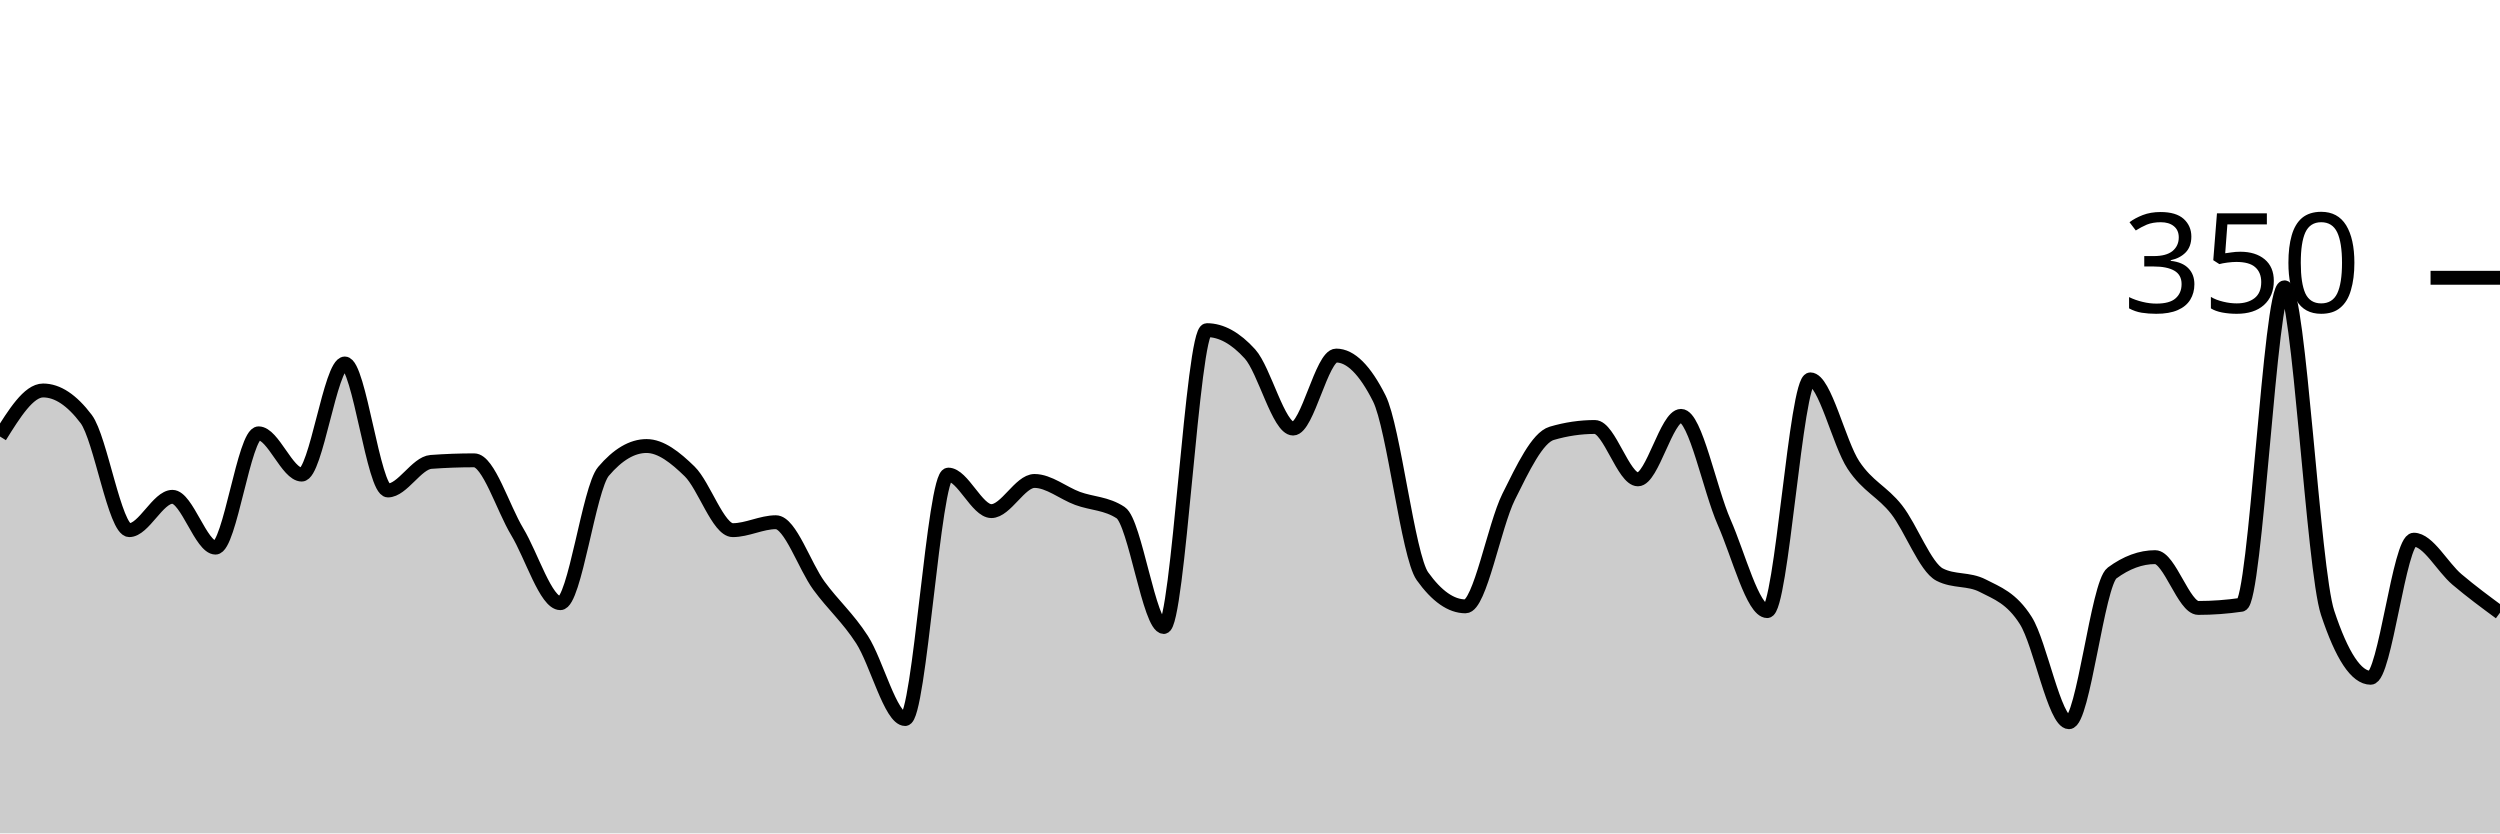
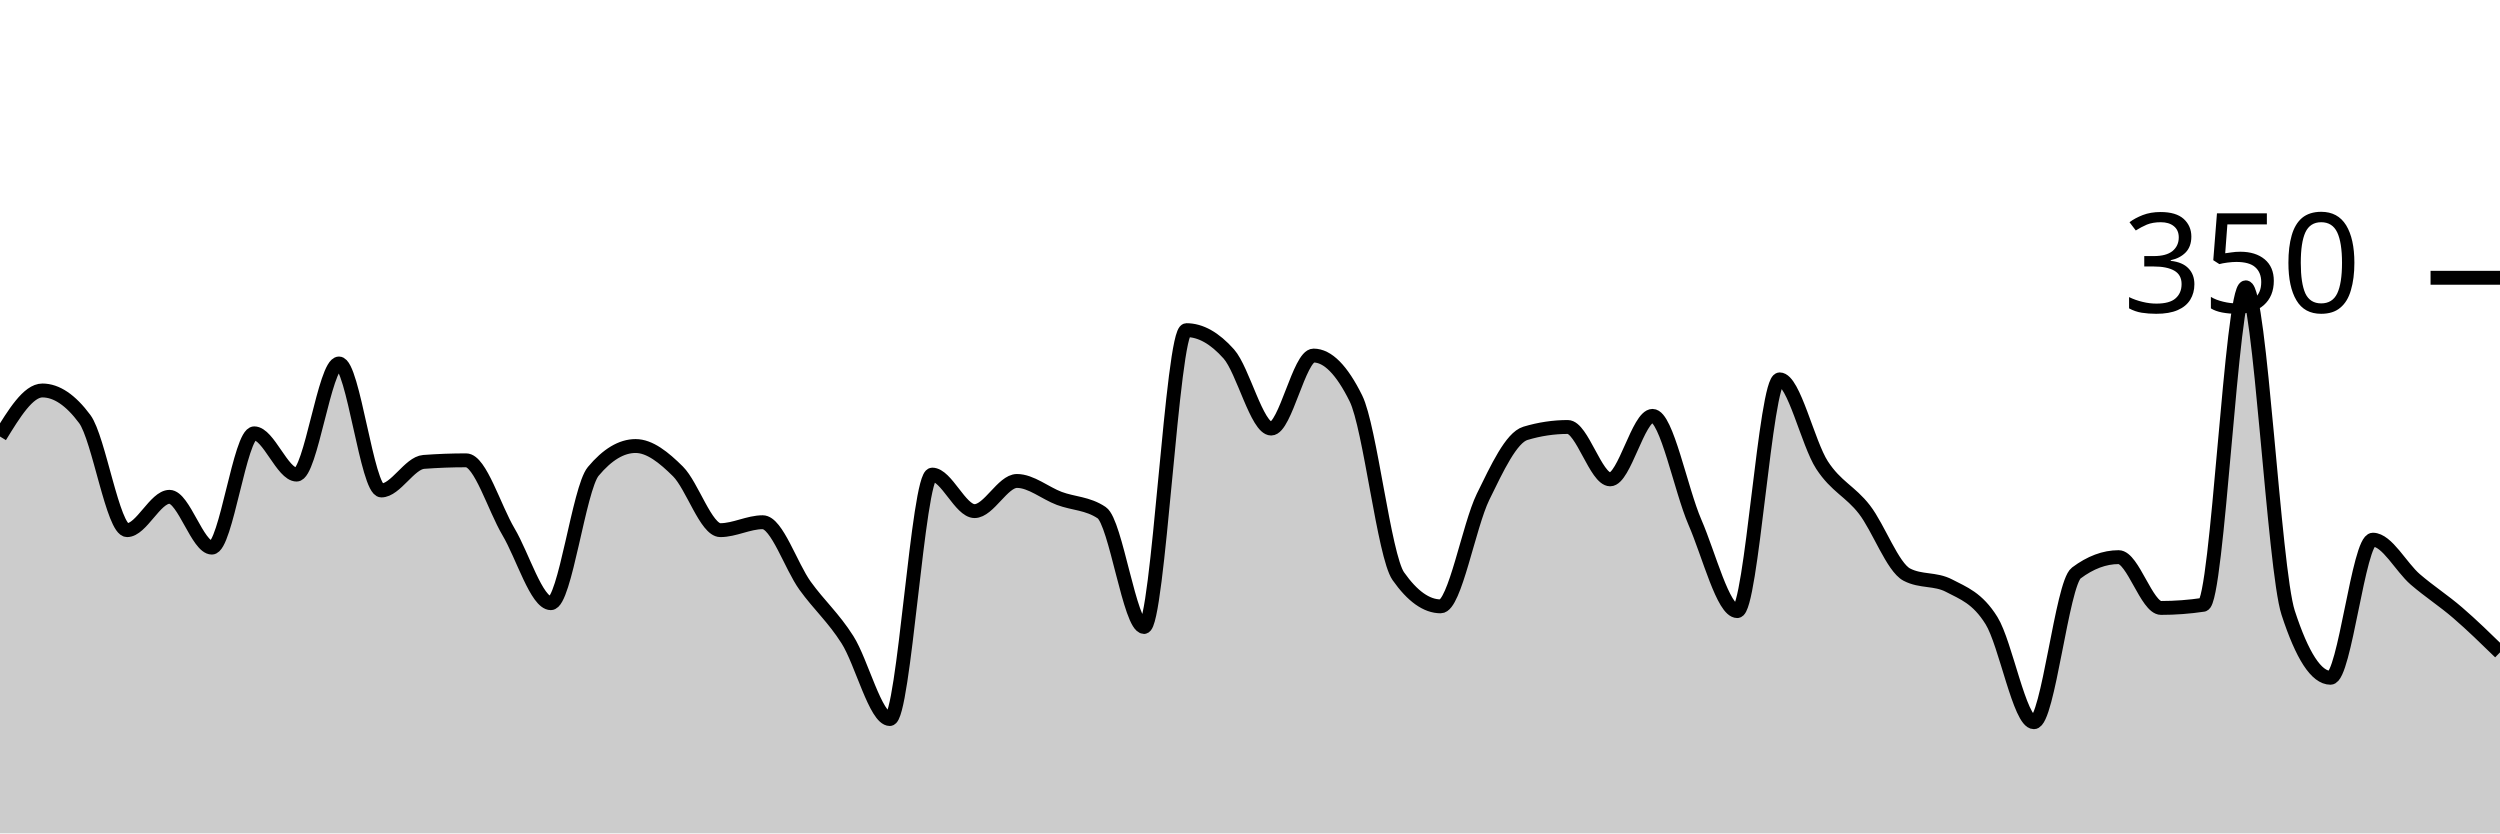
<svg xmlns="http://www.w3.org/2000/svg" viewBox="0 0 180 60">
  <g transform="translate(0,20)">
-     <path class="area" fill="rgba(0, 0, 0, 0.2)" d="M0,11.429C1.034,9.771,2.069,8.114,3.103,8.114C4.138,8.114,5.172,8.8,6.207,10.171C7.241,11.543,8.276,18.171,9.31,18.171C10.345,18.171,11.379,15.771,12.414,15.771C13.448,15.771,14.483,19.429,15.517,19.429C16.552,19.429,17.586,11.2,18.621,11.2C19.655,11.2,20.69,14.171,21.724,14.171C22.759,14.171,23.793,6.171,24.828,6.171C25.862,6.171,26.897,15.314,27.931,15.314C28.966,15.314,30,13.333,31.034,13.257C32.069,13.181,33.103,13.143,34.138,13.143C35.172,13.143,36.207,16.571,37.241,18.286C38.276,20,39.31,23.429,40.345,23.429C41.379,23.429,42.414,15.162,43.448,13.943C44.483,12.724,45.517,12.114,46.552,12.114C47.586,12.114,48.621,12.933,49.655,13.943C50.69,14.952,51.724,18.171,52.759,18.171C53.793,18.171,54.828,17.6,55.862,17.6C56.897,17.6,57.931,20.762,58.966,22.171C60,23.581,61.034,24.457,62.069,26.057C63.103,27.657,64.138,31.771,65.172,31.771C66.207,31.771,67.241,14.171,68.276,14.171C69.31,14.171,70.345,16.8,71.379,16.8C72.414,16.8,73.448,14.629,74.483,14.629C75.517,14.629,76.552,15.505,77.586,15.886C78.621,16.267,79.655,16.229,80.69,16.914C81.724,17.6,82.759,25.143,83.793,25.143C84.828,25.143,85.862,3.771,86.897,3.771C87.931,3.771,88.966,4.343,90,5.486C91.034,6.629,92.069,10.857,93.103,10.857C94.138,10.857,95.172,5.6,96.207,5.6C97.241,5.6,98.276,6.629,99.31,8.686C100.345,10.743,101.379,20.038,102.414,21.486C103.448,22.933,104.483,23.657,105.517,23.657C106.552,23.657,107.586,17.848,108.621,15.771C109.655,13.695,110.69,11.505,111.724,11.2C112.759,10.895,113.793,10.743,114.828,10.743C115.862,10.743,116.897,14.514,117.931,14.514C118.966,14.514,120,9.943,121.034,9.943C122.069,9.943,123.103,15.257,124.138,17.6C125.172,19.943,126.207,24,127.241,24C128.276,24,129.31,7.314,130.345,7.314C131.379,7.314,132.414,11.924,133.448,13.486C134.483,15.048,135.517,15.371,136.552,16.686C137.586,18,138.621,20.838,139.655,21.371C140.69,21.905,141.724,21.638,142.759,22.171C143.793,22.705,144.828,23.048,145.862,24.686C146.897,26.324,147.931,32,148.966,32C150,32,151.034,22.019,152.069,21.257C153.103,20.495,154.138,20.114,155.172,20.114C156.207,20.114,157.241,23.771,158.276,23.771C159.31,23.771,160.345,23.695,161.379,23.543C162.414,23.39,163.448,0.686,164.483,0.686C165.517,0.686,166.552,20.99,167.586,24.114C168.621,27.238,169.655,28.8,170.69,28.8C171.724,28.8,172.759,18.857,173.793,18.857C174.828,18.857,175.862,20.838,176.897,21.714C177.931,22.59,178.966,23.352,180,24.114L180,40C178.966,40,177.931,40,176.897,40C175.862,40,174.828,40,173.793,40C172.759,40,171.724,40,170.69,40C169.655,40,168.621,40,167.586,40C166.552,40,165.517,40,164.483,40C163.448,40,162.414,40,161.379,40C160.345,40,159.31,40,158.276,40C157.241,40,156.207,40,155.172,40C154.138,40,153.103,40,152.069,40C151.034,40,150,40,148.966,40C147.931,40,146.897,40,145.862,40C144.828,40,143.793,40,142.759,40C141.724,40,140.69,40,139.655,40C138.621,40,137.586,40,136.552,40C135.517,40,134.483,40,133.448,40C132.414,40,131.379,40,130.345,40C129.31,40,128.276,40,127.241,40C126.207,40,125.172,40,124.138,40C123.103,40,122.069,40,121.034,40C120,40,118.966,40,117.931,40C116.897,40,115.862,40,114.828,40C113.793,40,112.759,40,111.724,40C110.69,40,109.655,40,108.621,40C107.586,40,106.552,40,105.517,40C104.483,40,103.448,40,102.414,40C101.379,40,100.345,40,99.31,40C98.276,40,97.241,40,96.207,40C95.172,40,94.138,40,93.103,40C92.069,40,91.034,40,90,40C88.966,40,87.931,40,86.897,40C85.862,40,84.828,40,83.793,40C82.759,40,81.724,40,80.69,40C79.655,40,78.621,40,77.586,40C76.552,40,75.517,40,74.483,40C73.448,40,72.414,40,71.379,40C70.345,40,69.31,40,68.276,40C67.241,40,66.207,40,65.172,40C64.138,40,63.103,40,62.069,40C61.034,40,60,40,58.966,40C57.931,40,56.897,40,55.862,40C54.828,40,53.793,40,52.759,40C51.724,40,50.69,40,49.655,40C48.621,40,47.586,40,46.552,40C45.517,40,44.483,40,43.448,40C42.414,40,41.379,40,40.345,40C39.31,40,38.276,40,37.241,40C36.207,40,35.172,40,34.138,40C33.103,40,32.069,40,31.034,40C30,40,28.966,40,27.931,40C26.897,40,25.862,40,24.828,40C23.793,40,22.759,40,21.724,40C20.69,40,19.655,40,18.621,40C17.586,40,16.552,40,15.517,40C14.483,40,13.448,40,12.414,40C11.379,40,10.345,40,9.31,40C8.276,40,7.241,40,6.207,40C5.172,40,4.138,40,3.103,40C2.069,40,1.034,40,0,40Z" />
-     <path class="line" stroke="black" fill="none" d="M0,11.429C1.034,9.771,2.069,8.114,3.103,8.114C4.138,8.114,5.172,8.8,6.207,10.171C7.241,11.543,8.276,18.171,9.31,18.171C10.345,18.171,11.379,15.771,12.414,15.771C13.448,15.771,14.483,19.429,15.517,19.429C16.552,19.429,17.586,11.2,18.621,11.2C19.655,11.2,20.69,14.171,21.724,14.171C22.759,14.171,23.793,6.171,24.828,6.171C25.862,6.171,26.897,15.314,27.931,15.314C28.966,15.314,30,13.333,31.034,13.257C32.069,13.181,33.103,13.143,34.138,13.143C35.172,13.143,36.207,16.571,37.241,18.286C38.276,20,39.31,23.429,40.345,23.429C41.379,23.429,42.414,15.162,43.448,13.943C44.483,12.724,45.517,12.114,46.552,12.114C47.586,12.114,48.621,12.933,49.655,13.943C50.69,14.952,51.724,18.171,52.759,18.171C53.793,18.171,54.828,17.6,55.862,17.6C56.897,17.6,57.931,20.762,58.966,22.171C60,23.581,61.034,24.457,62.069,26.057C63.103,27.657,64.138,31.771,65.172,31.771C66.207,31.771,67.241,14.171,68.276,14.171C69.31,14.171,70.345,16.8,71.379,16.8C72.414,16.8,73.448,14.629,74.483,14.629C75.517,14.629,76.552,15.505,77.586,15.886C78.621,16.267,79.655,16.229,80.69,16.914C81.724,17.6,82.759,25.143,83.793,25.143C84.828,25.143,85.862,3.771,86.897,3.771C87.931,3.771,88.966,4.343,90,5.486C91.034,6.629,92.069,10.857,93.103,10.857C94.138,10.857,95.172,5.6,96.207,5.6C97.241,5.6,98.276,6.629,99.31,8.686C100.345,10.743,101.379,20.038,102.414,21.486C103.448,22.933,104.483,23.657,105.517,23.657C106.552,23.657,107.586,17.848,108.621,15.771C109.655,13.695,110.69,11.505,111.724,11.2C112.759,10.895,113.793,10.743,114.828,10.743C115.862,10.743,116.897,14.514,117.931,14.514C118.966,14.514,120,9.943,121.034,9.943C122.069,9.943,123.103,15.257,124.138,17.6C125.172,19.943,126.207,24,127.241,24C128.276,24,129.31,7.314,130.345,7.314C131.379,7.314,132.414,11.924,133.448,13.486C134.483,15.048,135.517,15.371,136.552,16.686C137.586,18,138.621,20.838,139.655,21.371C140.69,21.905,141.724,21.638,142.759,22.171C143.793,22.705,144.828,23.048,145.862,24.686C146.897,26.324,147.931,32,148.966,32C150,32,151.034,22.019,152.069,21.257C153.103,20.495,154.138,20.114,155.172,20.114C156.207,20.114,157.241,23.771,158.276,23.771C159.31,23.771,160.345,23.695,161.379,23.543C162.414,23.39,163.448,0.686,164.483,0.686C165.517,0.686,166.552,20.99,167.586,24.114C168.621,27.238,169.655,28.8,170.69,28.8C171.724,28.8,172.759,18.857,173.793,18.857C174.828,18.857,175.862,20.838,176.897,21.714C177.931,22.59,178.966,23.352,180,24.114" />
+     <path class="area" fill="rgba(0, 0, 0, 0.2)" d="M0,11.429C1.017,9.771,2.034,8.114,3.051,8.114C4.068,8.114,5.085,8.8,6.102,10.171C7.119,11.543,8.136,18.171,9.153,18.171C10.169,18.171,11.186,15.771,12.203,15.771C13.22,15.771,14.237,19.429,15.254,19.429C16.271,19.429,17.288,11.2,18.305,11.2C19.322,11.2,20.339,14.171,21.356,14.171C22.373,14.171,23.39,6.171,24.407,6.171C25.424,6.171,26.441,15.314,27.458,15.314C28.475,15.314,29.492,13.333,30.508,13.257C31.525,13.181,32.542,13.143,33.559,13.143C34.576,13.143,35.593,16.571,36.61,18.286C37.627,20,38.644,23.429,39.661,23.429C40.678,23.429,41.695,15.162,42.712,13.943C43.729,12.724,44.746,12.114,45.763,12.114C46.78,12.114,47.797,12.933,48.814,13.943C49.831,14.952,50.847,18.171,51.864,18.171C52.881,18.171,53.898,17.6,54.915,17.6C55.932,17.6,56.949,20.762,57.966,22.171C58.983,23.581,60,24.457,61.017,26.057C62.034,27.657,63.051,31.771,64.068,31.771C65.085,31.771,66.102,14.171,67.119,14.171C68.136,14.171,69.153,16.8,70.169,16.8C71.186,16.8,72.203,14.629,73.22,14.629C74.237,14.629,75.254,15.505,76.271,15.886C77.288,16.267,78.305,16.229,79.322,16.914C80.339,17.6,81.356,25.143,82.373,25.143C83.39,25.143,84.407,3.771,85.424,3.771C86.441,3.771,87.458,4.343,88.475,5.486C89.492,6.629,90.508,10.857,91.525,10.857C92.542,10.857,93.559,5.6,94.576,5.6C95.593,5.6,96.61,6.629,97.627,8.686C98.644,10.743,99.661,20.038,100.678,21.486C101.695,22.933,102.712,23.657,103.729,23.657C104.746,23.657,105.763,17.848,106.78,15.771C107.797,13.695,108.814,11.505,109.831,11.2C110.847,10.895,111.864,10.743,112.881,10.743C113.898,10.743,114.915,14.514,115.932,14.514C116.949,14.514,117.966,9.943,118.983,9.943C120,9.943,121.017,15.257,122.034,17.6C123.051,19.943,124.068,24,125.085,24C126.102,24,127.119,7.314,128.136,7.314C129.153,7.314,130.169,11.924,131.186,13.486C132.203,15.048,133.22,15.371,134.237,16.686C135.254,18,136.271,20.838,137.288,21.371C138.305,21.905,139.322,21.638,140.339,22.171C141.356,22.705,142.373,23.048,143.39,24.686C144.407,26.324,145.424,32,146.441,32C147.458,32,148.475,22.019,149.492,21.257C150.508,20.495,151.525,20.114,152.542,20.114C153.559,20.114,154.576,23.771,155.593,23.771C156.61,23.771,157.627,23.695,158.644,23.543C159.661,23.39,160.678,0.686,161.695,0.686C162.712,0.686,163.729,20.99,164.746,24.114C165.763,27.238,166.78,28.8,167.797,28.8C168.814,28.8,169.831,18.857,170.847,18.857C171.864,18.857,172.881,20.838,173.898,21.714C174.915,22.59,175.932,23.238,176.949,24.114C177.966,24.99,178.983,25.981,180,26.971L180,40C178.983,40,177.966,40,176.949,40C175.932,40,174.915,40,173.898,40C172.881,40,171.864,40,170.847,40C169.831,40,168.814,40,167.797,40C166.78,40,165.763,40,164.746,40C163.729,40,162.712,40,161.695,40C160.678,40,159.661,40,158.644,40C157.627,40,156.61,40,155.593,40C154.576,40,153.559,40,152.542,40C151.525,40,150.508,40,149.492,40C148.475,40,147.458,40,146.441,40C145.424,40,144.407,40,143.39,40C142.373,40,141.356,40,140.339,40C139.322,40,138.305,40,137.288,40C136.271,40,135.254,40,134.237,40C133.22,40,132.203,40,131.186,40C130.169,40,129.153,40,128.136,40C127.119,40,126.102,40,125.085,40C124.068,40,123.051,40,122.034,40C121.017,40,120,40,118.983,40C117.966,40,116.949,40,115.932,40C114.915,40,113.898,40,112.881,40C111.864,40,110.847,40,109.831,40C108.814,40,107.797,40,106.78,40C105.763,40,104.746,40,103.729,40C102.712,40,101.695,40,100.678,40C99.661,40,98.644,40,97.627,40C96.61,40,95.593,40,94.576,40C93.559,40,92.542,40,91.525,40C90.508,40,89.492,40,88.475,40C87.458,40,86.441,40,85.424,40C84.407,40,83.39,40,82.373,40C81.356,40,80.339,40,79.322,40C78.305,40,77.288,40,76.271,40C75.254,40,74.237,40,73.22,40C72.203,40,71.186,40,70.169,40C69.153,40,68.136,40,67.119,40C66.102,40,65.085,40,64.068,40C63.051,40,62.034,40,61.017,40C60,40,58.983,40,57.966,40C56.949,40,55.932,40,54.915,40C53.898,40,52.881,40,51.864,40C50.847,40,49.831,40,48.814,40C47.797,40,46.78,40,45.763,40C44.746,40,43.729,40,42.712,40C41.695,40,40.678,40,39.661,40C38.644,40,37.627,40,36.61,40C35.593,40,34.576,40,33.559,40C32.542,40,31.525,40,30.508,40C29.492,40,28.475,40,27.458,40C26.441,40,25.424,40,24.407,40C23.39,40,22.373,40,21.356,40C20.339,40,19.322,40,18.305,40C17.288,40,16.271,40,15.254,40C14.237,40,13.22,40,12.203,40C11.186,40,10.169,40,9.153,40C8.136,40,7.119,40,6.102,40C5.085,40,4.068,40,3.051,40C2.034,40,1.017,40,0,40Z" />
+     <path class="line" stroke="black" fill="none" d="M0,11.429C1.017,9.771,2.034,8.114,3.051,8.114C4.068,8.114,5.085,8.8,6.102,10.171C7.119,11.543,8.136,18.171,9.153,18.171C10.169,18.171,11.186,15.771,12.203,15.771C13.22,15.771,14.237,19.429,15.254,19.429C16.271,19.429,17.288,11.2,18.305,11.2C19.322,11.2,20.339,14.171,21.356,14.171C22.373,14.171,23.39,6.171,24.407,6.171C25.424,6.171,26.441,15.314,27.458,15.314C28.475,15.314,29.492,13.333,30.508,13.257C31.525,13.181,32.542,13.143,33.559,13.143C34.576,13.143,35.593,16.571,36.61,18.286C37.627,20,38.644,23.429,39.661,23.429C40.678,23.429,41.695,15.162,42.712,13.943C43.729,12.724,44.746,12.114,45.763,12.114C46.78,12.114,47.797,12.933,48.814,13.943C49.831,14.952,50.847,18.171,51.864,18.171C52.881,18.171,53.898,17.6,54.915,17.6C55.932,17.6,56.949,20.762,57.966,22.171C58.983,23.581,60,24.457,61.017,26.057C62.034,27.657,63.051,31.771,64.068,31.771C65.085,31.771,66.102,14.171,67.119,14.171C68.136,14.171,69.153,16.8,70.169,16.8C71.186,16.8,72.203,14.629,73.22,14.629C74.237,14.629,75.254,15.505,76.271,15.886C77.288,16.267,78.305,16.229,79.322,16.914C80.339,17.6,81.356,25.143,82.373,25.143C83.39,25.143,84.407,3.771,85.424,3.771C86.441,3.771,87.458,4.343,88.475,5.486C89.492,6.629,90.508,10.857,91.525,10.857C92.542,10.857,93.559,5.6,94.576,5.6C95.593,5.6,96.61,6.629,97.627,8.686C98.644,10.743,99.661,20.038,100.678,21.486C101.695,22.933,102.712,23.657,103.729,23.657C104.746,23.657,105.763,17.848,106.78,15.771C107.797,13.695,108.814,11.505,109.831,11.2C110.847,10.895,111.864,10.743,112.881,10.743C113.898,10.743,114.915,14.514,115.932,14.514C116.949,14.514,117.966,9.943,118.983,9.943C120,9.943,121.017,15.257,122.034,17.6C123.051,19.943,124.068,24,125.085,24C126.102,24,127.119,7.314,128.136,7.314C129.153,7.314,130.169,11.924,131.186,13.486C132.203,15.048,133.22,15.371,134.237,16.686C135.254,18,136.271,20.838,137.288,21.371C138.305,21.905,139.322,21.638,140.339,22.171C141.356,22.705,142.373,23.048,143.39,24.686C144.407,26.324,145.424,32,146.441,32C147.458,32,148.475,22.019,149.492,21.257C150.508,20.495,151.525,20.114,152.542,20.114C153.559,20.114,154.576,23.771,155.593,23.771C156.61,23.771,157.627,23.695,158.644,23.543C159.661,23.39,160.678,0.686,161.695,0.686C162.712,0.686,163.729,20.99,164.746,24.114C165.763,27.238,166.78,28.8,167.797,28.8C168.814,28.8,169.831,18.857,170.847,18.857C171.864,18.857,172.881,20.838,173.898,21.714C174.915,22.59,175.932,23.238,176.949,24.114C177.966,24.99,178.983,25.981,180,26.971" />
    <path class="axis-ceiling" stroke-width="1" stroke="black" fill="none" d="M175,0L180,0" />
    <text class="axis-ceiling-label" font-family="sans-serif" text-anchor="end" font-size="10px" x="170" y="2.5">350</text>
  </g>
</svg>
